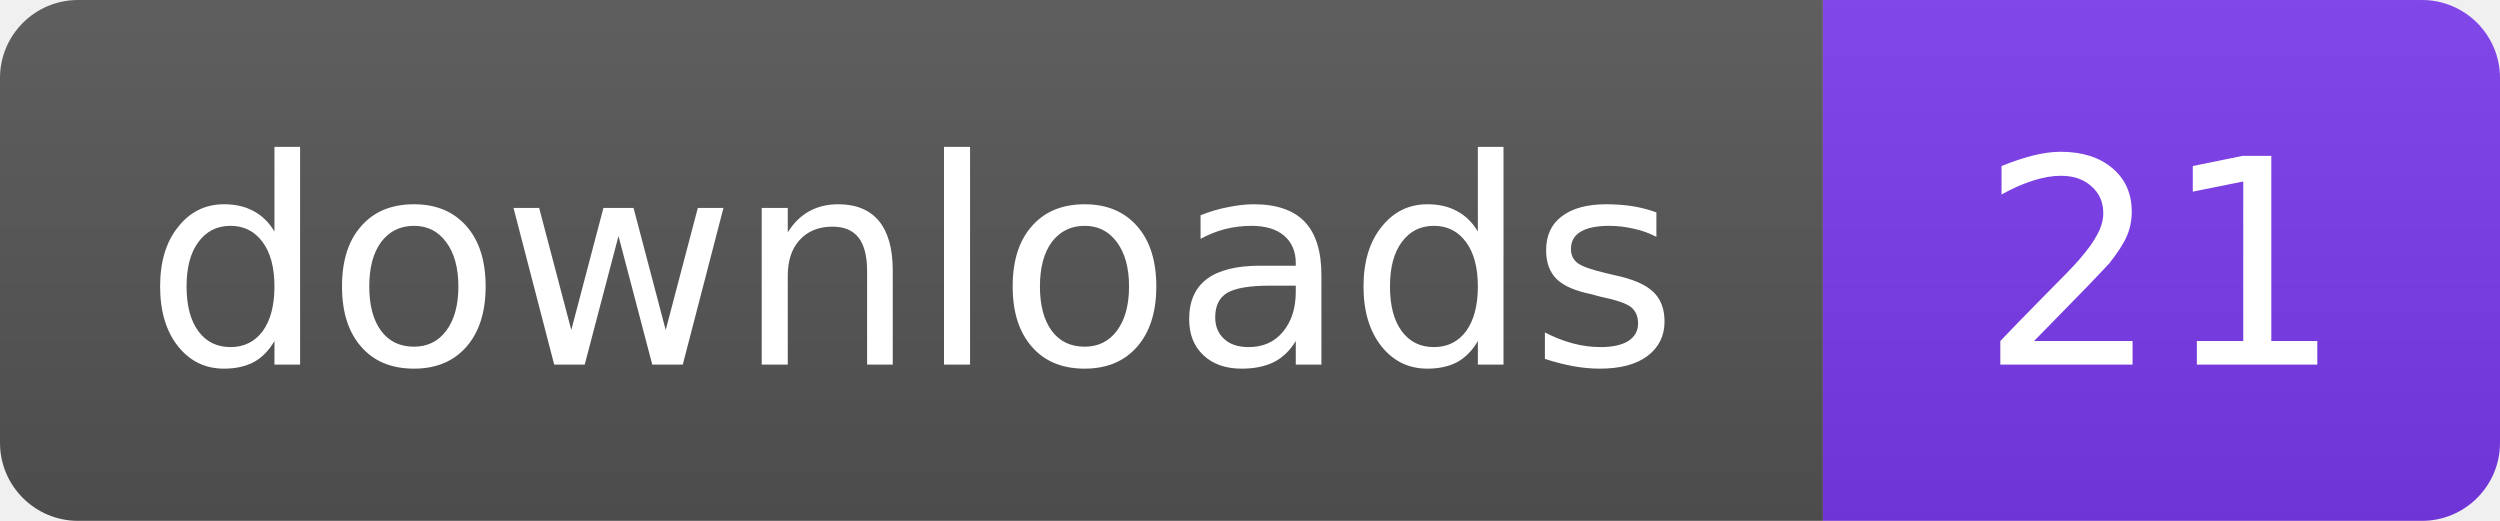
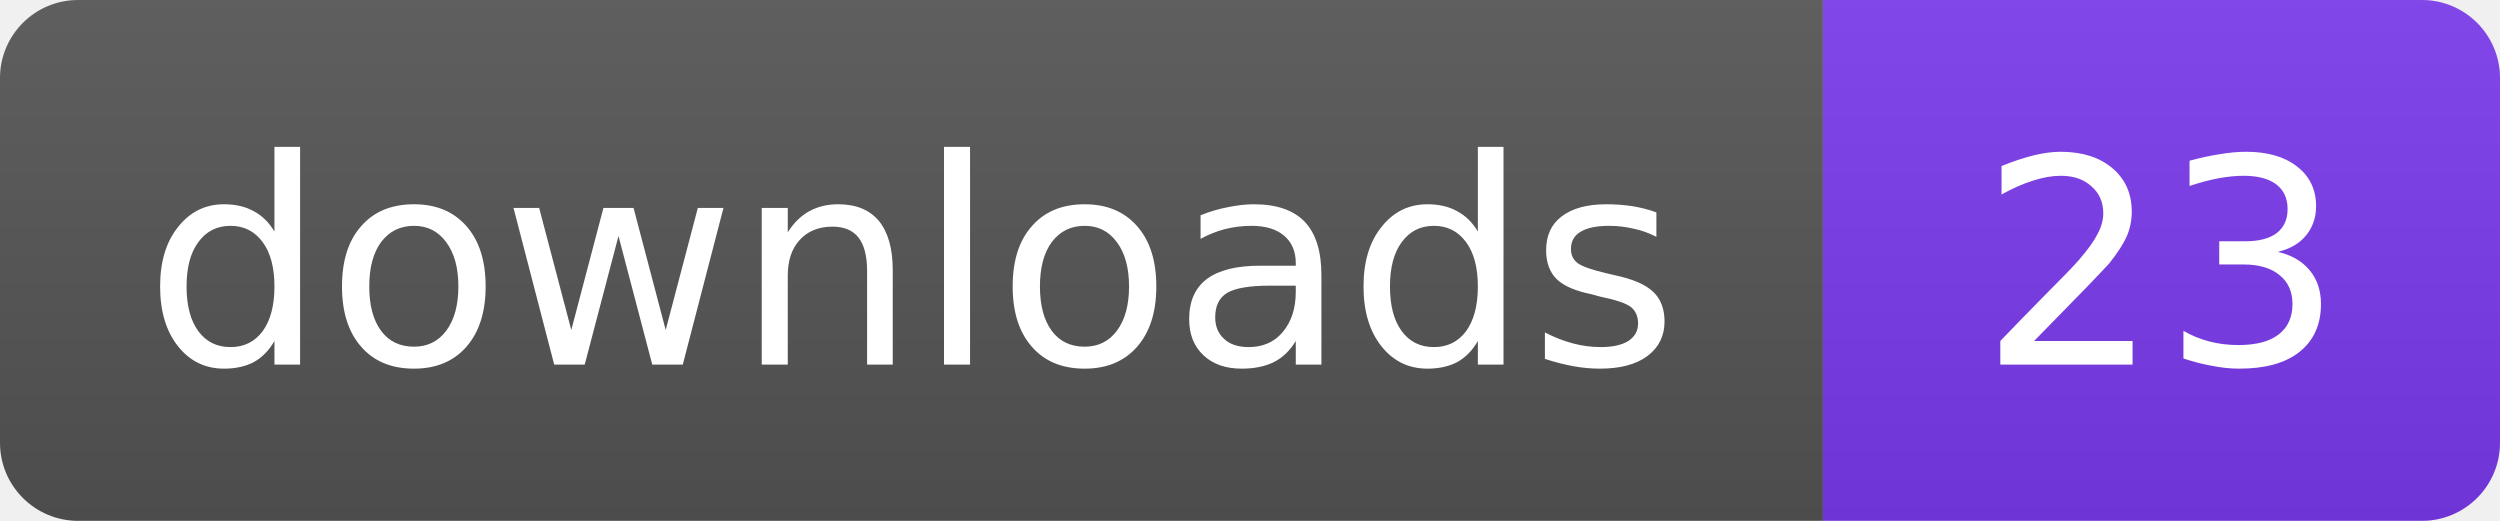
- <svg xmlns="http://www.w3.org/2000/svg" width="96" height="20" role="img" aria-label="downloads: 21">
+ <svg xmlns="http://www.w3.org/2000/svg" width="96" height="20" role="img" aria-label="downloads: 23">
  <linearGradient id="s" x2="0" y2="100%">
    <stop offset="0" stop-color="#bbb" stop-opacity=".1" />
    <stop offset="1" stop-opacity=".1" />
  </linearGradient>
  <clipPath id="r">
    <rect width="96" height="20" rx="3" fill="#fff" />
  </clipPath>
  <g clip-path="url(#r)">
    <rect width="70" height="20" fill="#555" />
    <rect x="70" width="26" height="20" fill="#7C3AED" />
    <rect width="96" height="20" fill="url(#s)" />
  </g>
  <g fill="#fff" text-anchor="middle" font-family="Verdana,Geneva,DejaVu Sans,sans-serif" font-size="11">
    <text x="35" y="14">downloads</text>
-     <text x="83" y="14">21</text>
+     <text x="83" y="14">23</text>
  </g>
</svg>
